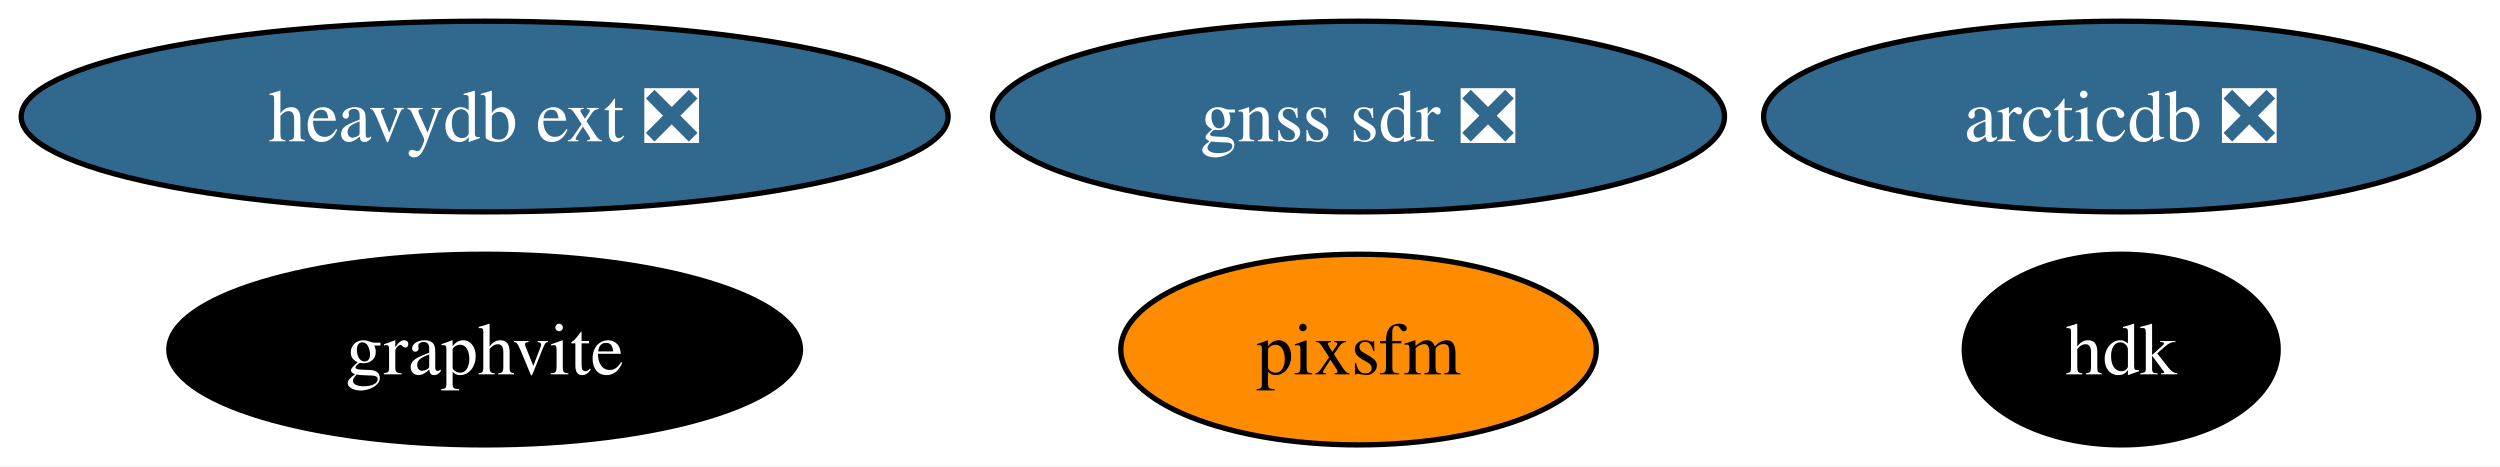
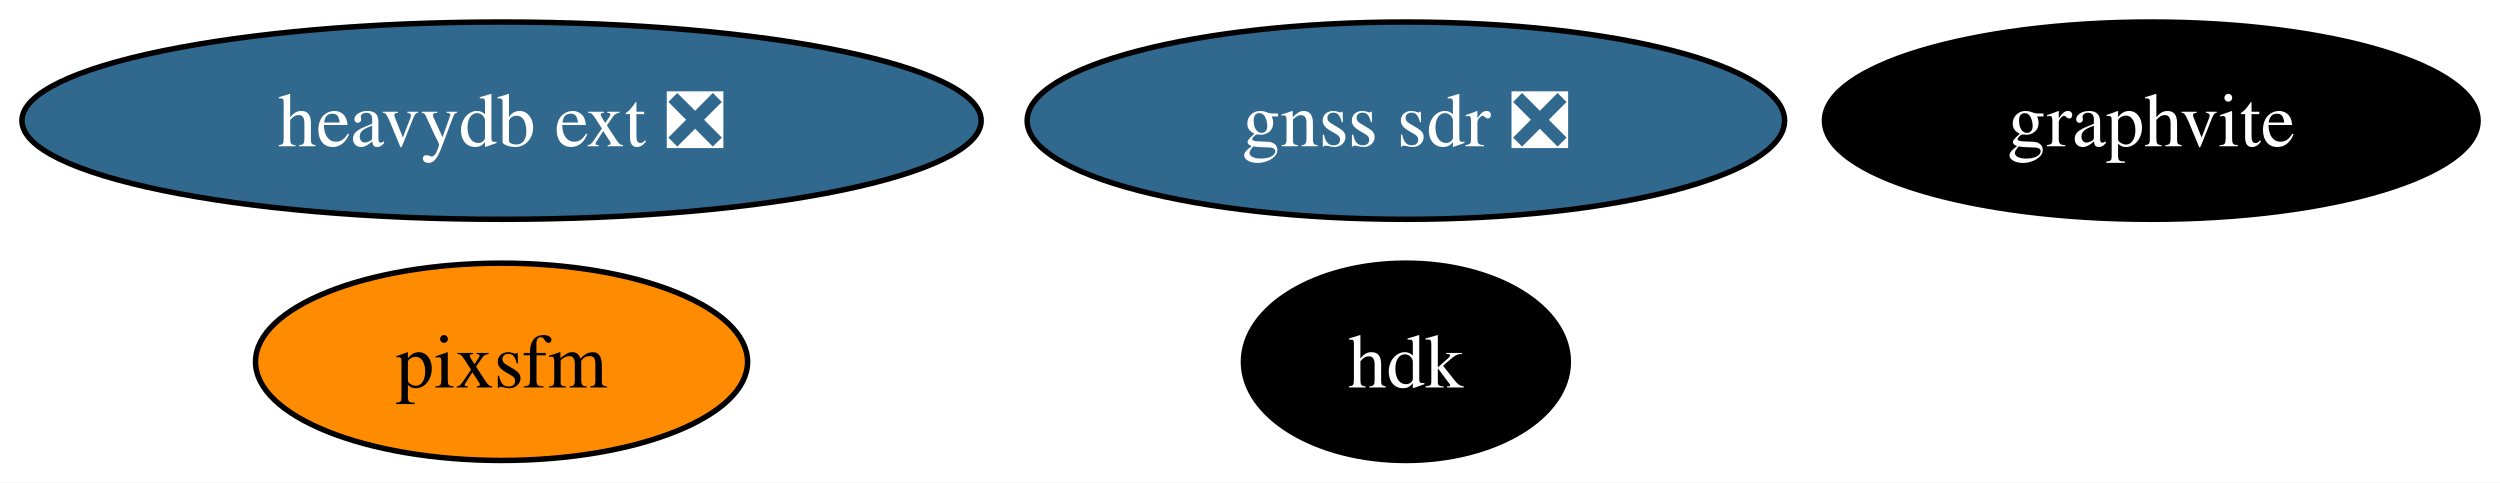
- <svg xmlns="http://www.w3.org/2000/svg" xmlns:xlink="http://www.w3.org/1999/xlink" width="472pt" height="88pt" viewBox="0.00 0.00 472.03 88.00">
+ <svg xmlns="http://www.w3.org/2000/svg" xmlns:xlink="http://www.w3.org/1999/xlink" width="456pt" height="88pt" viewBox="0.00 0.00 456.14 88.00">
  <g id="graph0" class="graph" transform="scale(1 1) rotate(0) translate(4 84)">
-     <polygon fill="white" stroke="none" points="-4,4 -4,-84 468.03,-84 468.03,4 -4,4" />
+     <polygon fill="white" stroke="none" points="-4,4 -4,-84 452.14,-84 452.14,4 -4,4" />
    <g id="node1" class="node">
      <g id="a_node1">
        <a xlink:href="https://github.com/conda-forge/graphvite-feedstock" xlink:title="graphvite">
-           <ellipse fill="#000000" stroke="black" cx="87.51" cy="-18" rx="59.63" ry="18" />
-           <text text-anchor="middle" x="87.51" y="-13.32" font-family="Times,serif" font-size="14.00" fill="white">graphvite</text>
+           <ellipse fill="#000000" stroke="black" cx="388.51" cy="-62" rx="59.63" ry="18" />
+           <text text-anchor="middle" x="388.51" y="-57.33" font-family="Times,serif" font-size="14.00" fill="white">graphvite</text>
        </a>
      </g>
    </g>
    <g id="node2" class="node">
      <g id="a_node2">
        <a xlink:href="https://github.com/conda-forge/heavydb-ext-feedstock/pull/68" xlink:title="heavydb ext ❎">
          <ellipse fill="#31688e" stroke="black" cx="87.51" cy="-62" rx="87.51" ry="18" />
          <text text-anchor="middle" x="87.51" y="-57.33" font-family="Times,serif" font-size="14.00" fill="white">heavydb ext ❎</text>
        </a>
      </g>
    </g>
    <g id="node3" class="node">
      <g id="a_node3">
        <a xlink:href="https://github.com/conda-forge/hdk-feedstock" xlink:title="hdk">
-           <ellipse fill="#000000" stroke="black" cx="396.51" cy="-18" rx="29.64" ry="18" />
-           <text text-anchor="middle" x="396.51" y="-13.32" font-family="Times,serif" font-size="14.00" fill="white">hdk</text>
+           <ellipse fill="#000000" stroke="black" cx="252.51" cy="-18" rx="29.64" ry="18" />
+           <text text-anchor="middle" x="252.51" y="-13.32" font-family="Times,serif" font-size="14.00" fill="white">hdk</text>
        </a>
      </g>
    </g>
    <g id="node4" class="node">
      <g id="a_node4">
-         <a xlink:href="https://github.com/conda-forge/arcticdb-feedstock/pull/179" xlink:title="arcticdb ❎">
-           <ellipse fill="#31688e" stroke="black" cx="396.51" cy="-62" rx="67.52" ry="18" />
-           <text text-anchor="middle" x="396.51" y="-57.33" font-family="Times,serif" font-size="14.00" fill="white">arcticdb ❎</text>
+         <a xlink:href="https://github.com/conda-forge/pixsfm-feedstock" xlink:title="pixsfm">
+           <ellipse fill="#ff8c00" stroke="black" cx="87.51" cy="-18" rx="44.89" ry="18" />
+           <text text-anchor="middle" x="87.51" y="-13.32" font-family="Times,serif" font-size="14.00">pixsfm</text>
        </a>
      </g>
    </g>
    <g id="node5" class="node">
      <g id="a_node5">
-         <a xlink:href="https://github.com/conda-forge/pixsfm-feedstock" xlink:title="pixsfm">
-           <ellipse fill="#ff8c00" stroke="black" cx="252.51" cy="-18" rx="44.89" ry="18" />
-           <text text-anchor="middle" x="252.51" y="-13.32" font-family="Times,serif" font-size="14.00">pixsfm</text>
-         </a>
-       </g>
-     </g>
-     <g id="node6" class="node">
-       <g id="a_node6">
        <a xlink:href="https://github.com/conda-forge/gnss-sdr-feedstock/pull/18" xlink:title="gnss sdr ❎">
          <ellipse fill="#31688e" stroke="black" cx="252.51" cy="-62" rx="69.1" ry="18" />
          <text text-anchor="middle" x="252.51" y="-57.33" font-family="Times,serif" font-size="14.00" fill="white">gnss sdr ❎</text>
        </a>
      </g>
    </g>
  </g>
</svg>
